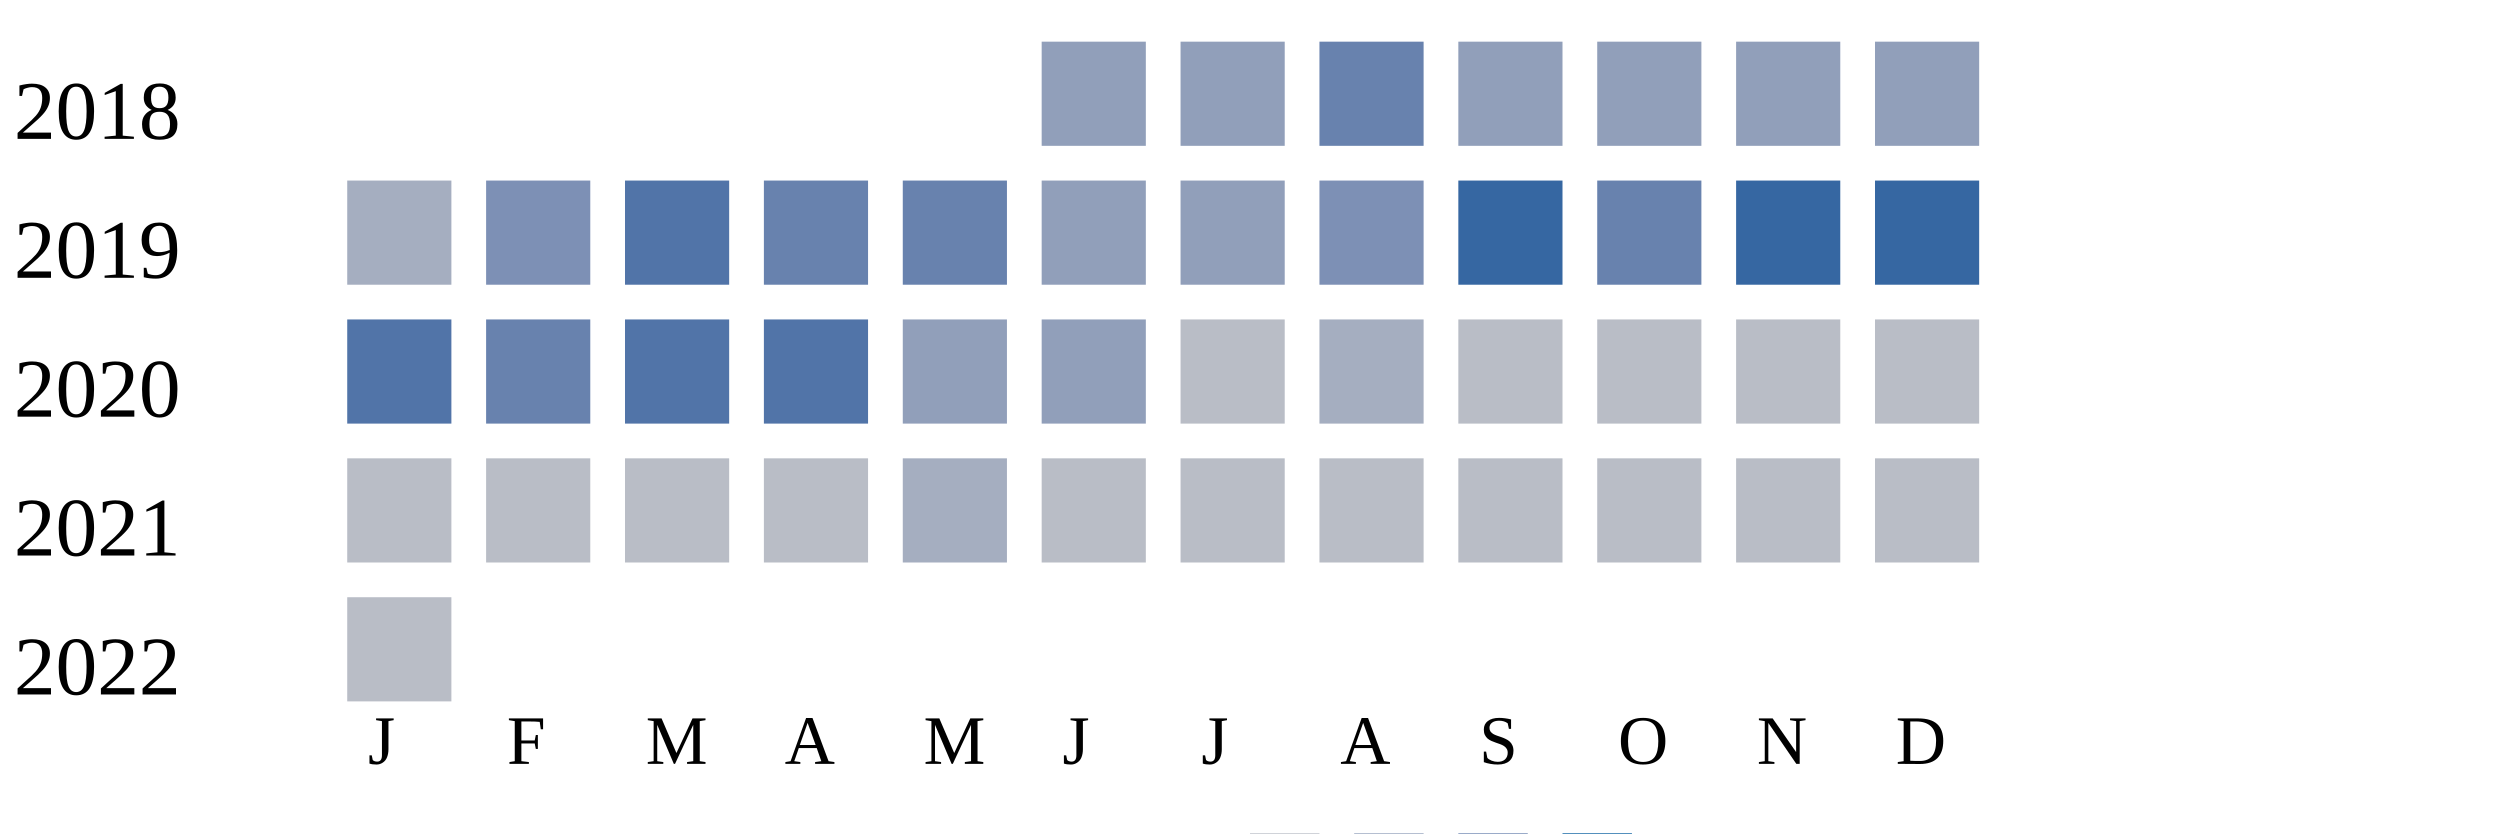
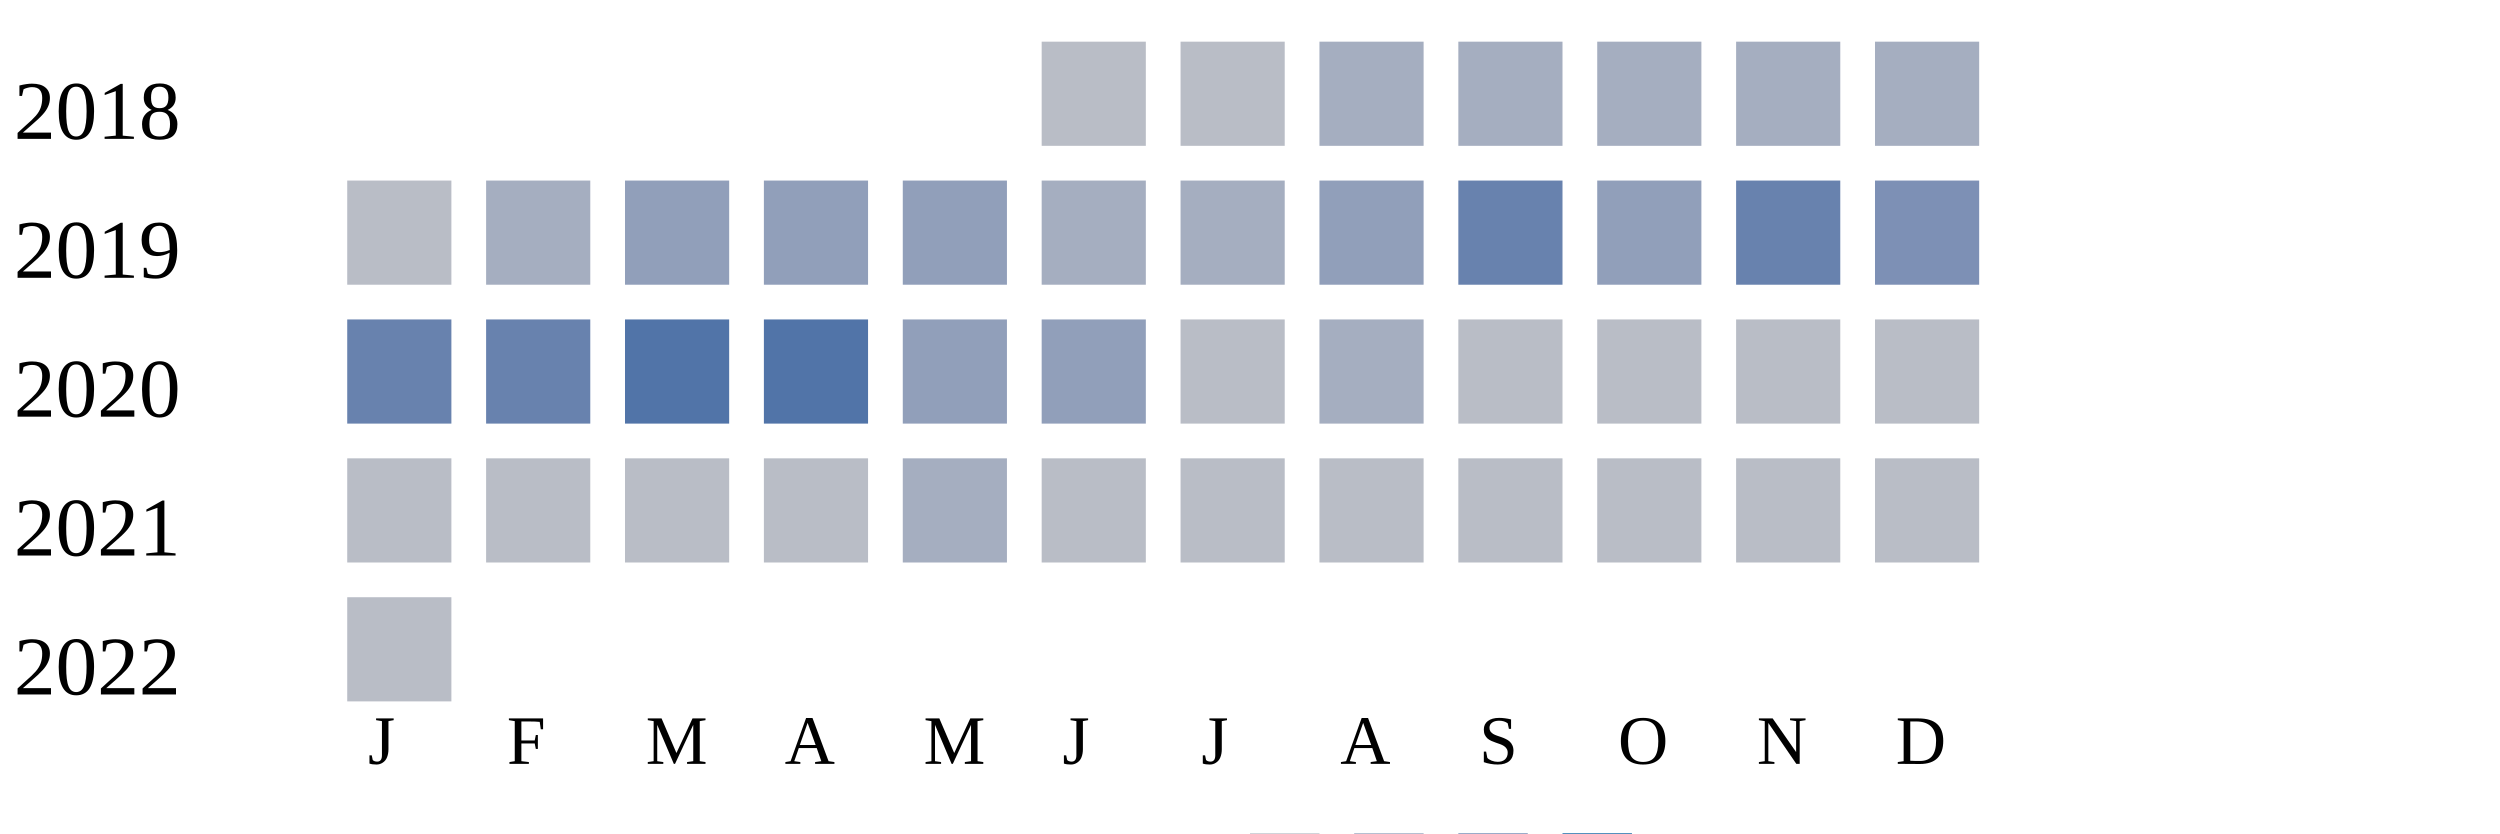
<svg xmlns="http://www.w3.org/2000/svg" width="360" height="120">
  <g transform="translate(0 0)">
    <text x="2" y="20">2018</text>
-     <rect x="150" y="6" width="15" height="15" fill="#919fba" />
-     <rect x="170" y="6" width="15" height="15" fill="#919fba" />
-     <rect x="190" y="6" width="15" height="15" fill="#6882ae" />
-     <rect x="210" y="6" width="15" height="15" fill="#919fba" />
-     <rect x="230" y="6" width="15" height="15" fill="#919fba" />
-     <rect x="250" y="6" width="15" height="15" fill="#919fba" />
-     <rect x="270" y="6" width="15" height="15" fill="#919fba" />
+     <rect x="150" y="6" width="15" height="15" fill="#b9bdc6" />
+     <rect x="170" y="6" width="15" height="15" fill="#b9bdc6" />
+     <rect x="190" y="6" width="15" height="15" fill="#a5aec0" />
+     <rect x="210" y="6" width="15" height="15" fill="#a5aec0" />
+     <rect x="230" y="6" width="15" height="15" fill="#a5aec0" />
+     <rect x="250" y="6" width="15" height="15" fill="#a5aec0" />
+     <rect x="270" y="6" width="15" height="15" fill="#a5aec0" />
  </g>
  <g transform="translate(0 20)">
    <text x="2" y="20">2019</text>
-     <rect x="50" y="6" width="15" height="15" fill="#a5aec0" />
-     <rect x="70" y="6" width="15" height="15" fill="#7d90b5" />
-     <rect x="90" y="6" width="15" height="15" fill="#5174a8" />
-     <rect x="110" y="6" width="15" height="15" fill="#6882ae" />
-     <rect x="130" y="6" width="15" height="15" fill="#6882ae" />
-     <rect x="150" y="6" width="15" height="15" fill="#919fba" />
-     <rect x="170" y="6" width="15" height="15" fill="#919fba" />
-     <rect x="190" y="6" width="15" height="15" fill="#7d90b5" />
-     <rect x="210" y="6" width="15" height="15" fill="#3667a2" />
-     <rect x="230" y="6" width="15" height="15" fill="#6882ae" />
-     <rect x="250" y="6" width="15" height="15" fill="#3667a2" />
-     <rect x="270" y="6" width="15" height="15" fill="#3667a2" />
+     <rect x="50" y="6" width="15" height="15" fill="#b9bdc6" />
+     <rect x="70" y="6" width="15" height="15" fill="#a5aec0" />
+     <rect x="90" y="6" width="15" height="15" fill="#919fba" />
+     <rect x="110" y="6" width="15" height="15" fill="#919fba" />
+     <rect x="130" y="6" width="15" height="15" fill="#919fba" />
+     <rect x="150" y="6" width="15" height="15" fill="#a5aec0" />
+     <rect x="170" y="6" width="15" height="15" fill="#a5aec0" />
+     <rect x="190" y="6" width="15" height="15" fill="#919fba" />
+     <rect x="210" y="6" width="15" height="15" fill="#6882ae" />
+     <rect x="230" y="6" width="15" height="15" fill="#919fba" />
+     <rect x="250" y="6" width="15" height="15" fill="#6882ae" />
+     <rect x="270" y="6" width="15" height="15" fill="#7d90b5" />
  </g>
  <g transform="translate(0 40)">
    <text x="2" y="20">2020</text>
-     <rect x="50" y="6" width="15" height="15" fill="#5174a8" />
+     <rect x="50" y="6" width="15" height="15" fill="#6882ae" />
    <rect x="70" y="6" width="15" height="15" fill="#6882ae" />
    <rect x="90" y="6" width="15" height="15" fill="#5174a8" />
    <rect x="110" y="6" width="15" height="15" fill="#5174a8" />
    <rect x="130" y="6" width="15" height="15" fill="#919fba" />
    <rect x="150" y="6" width="15" height="15" fill="#919fba" />
    <rect x="170" y="6" width="15" height="15" fill="#b9bdc6" />
    <rect x="190" y="6" width="15" height="15" fill="#a5aec0" />
    <rect x="210" y="6" width="15" height="15" fill="#b9bdc6" />
    <rect x="230" y="6" width="15" height="15" fill="#b9bdc6" />
    <rect x="250" y="6" width="15" height="15" fill="#b9bdc6" />
    <rect x="270" y="6" width="15" height="15" fill="#b9bdc6" />
  </g>
  <g transform="translate(0 60)">
    <text x="2" y="20">2021</text>
    <rect x="50" y="6" width="15" height="15" fill="#b9bdc6" />
    <rect x="70" y="6" width="15" height="15" fill="#b9bdc6" />
    <rect x="90" y="6" width="15" height="15" fill="#b9bdc6" />
    <rect x="110" y="6" width="15" height="15" fill="#b9bdc6" />
    <rect x="130" y="6" width="15" height="15" fill="#a5aec0" />
    <rect x="150" y="6" width="15" height="15" fill="#b9bdc6" />
    <rect x="170" y="6" width="15" height="15" fill="#b9bdc6" />
    <rect x="190" y="6" width="15" height="15" fill="#b9bdc6" />
    <rect x="210" y="6" width="15" height="15" fill="#b9bdc6" />
    <rect x="230" y="6" width="15" height="15" fill="#b9bdc6" />
    <rect x="250" y="6" width="15" height="15" fill="#b9bdc6" />
    <rect x="270" y="6" width="15" height="15" fill="#b9bdc6" />
  </g>
  <g transform="translate(0 80)">
    <text x="2" y="20">2022</text>
    <rect x="50" y="6" width="15" height="15" fill="#b9bdc6" />
  </g>
  <text style="font-size: 10px; text-align: center" x="53" y="110">J</text>
  <text style="font-size: 10px; text-align: center" x="73" y="110">F</text>
  <text style="font-size: 10px; text-align: center" x="93" y="110">M</text>
  <text style="font-size: 10px; text-align: center" x="113" y="110">A</text>
  <text style="font-size: 10px; text-align: center" x="133" y="110">M</text>
  <text style="font-size: 10px; text-align: center" x="153" y="110">J</text>
  <text style="font-size: 10px; text-align: center" x="173" y="110">J</text>
  <text style="font-size: 10px; text-align: center" x="193" y="110">A</text>
  <text style="font-size: 10px; text-align: center" x="213" y="110">S</text>
  <text style="font-size: 10px; text-align: center" x="233" y="110">O</text>
  <text style="font-size: 10px; text-align: center" x="253" y="110">N</text>
  <text style="font-size: 10px; text-align: center" x="273" y="110">D</text>
  <text style="font-size: 10px;" x="155" y="129">Less</text>
  <rect fill="#b9bdc6" width="10" height="10" x="180" y="120" />
  <rect fill="#919fba" width="10" height="10" x="195" y="120" />
  <rect fill="#6882ae" width="10" height="10" x="210" y="120" />
  <rect fill="#005a9c" width="10" height="10" x="225" y="120" />
  <text x="240" y="129" style="font-size: 10px;">More</text>
</svg>
